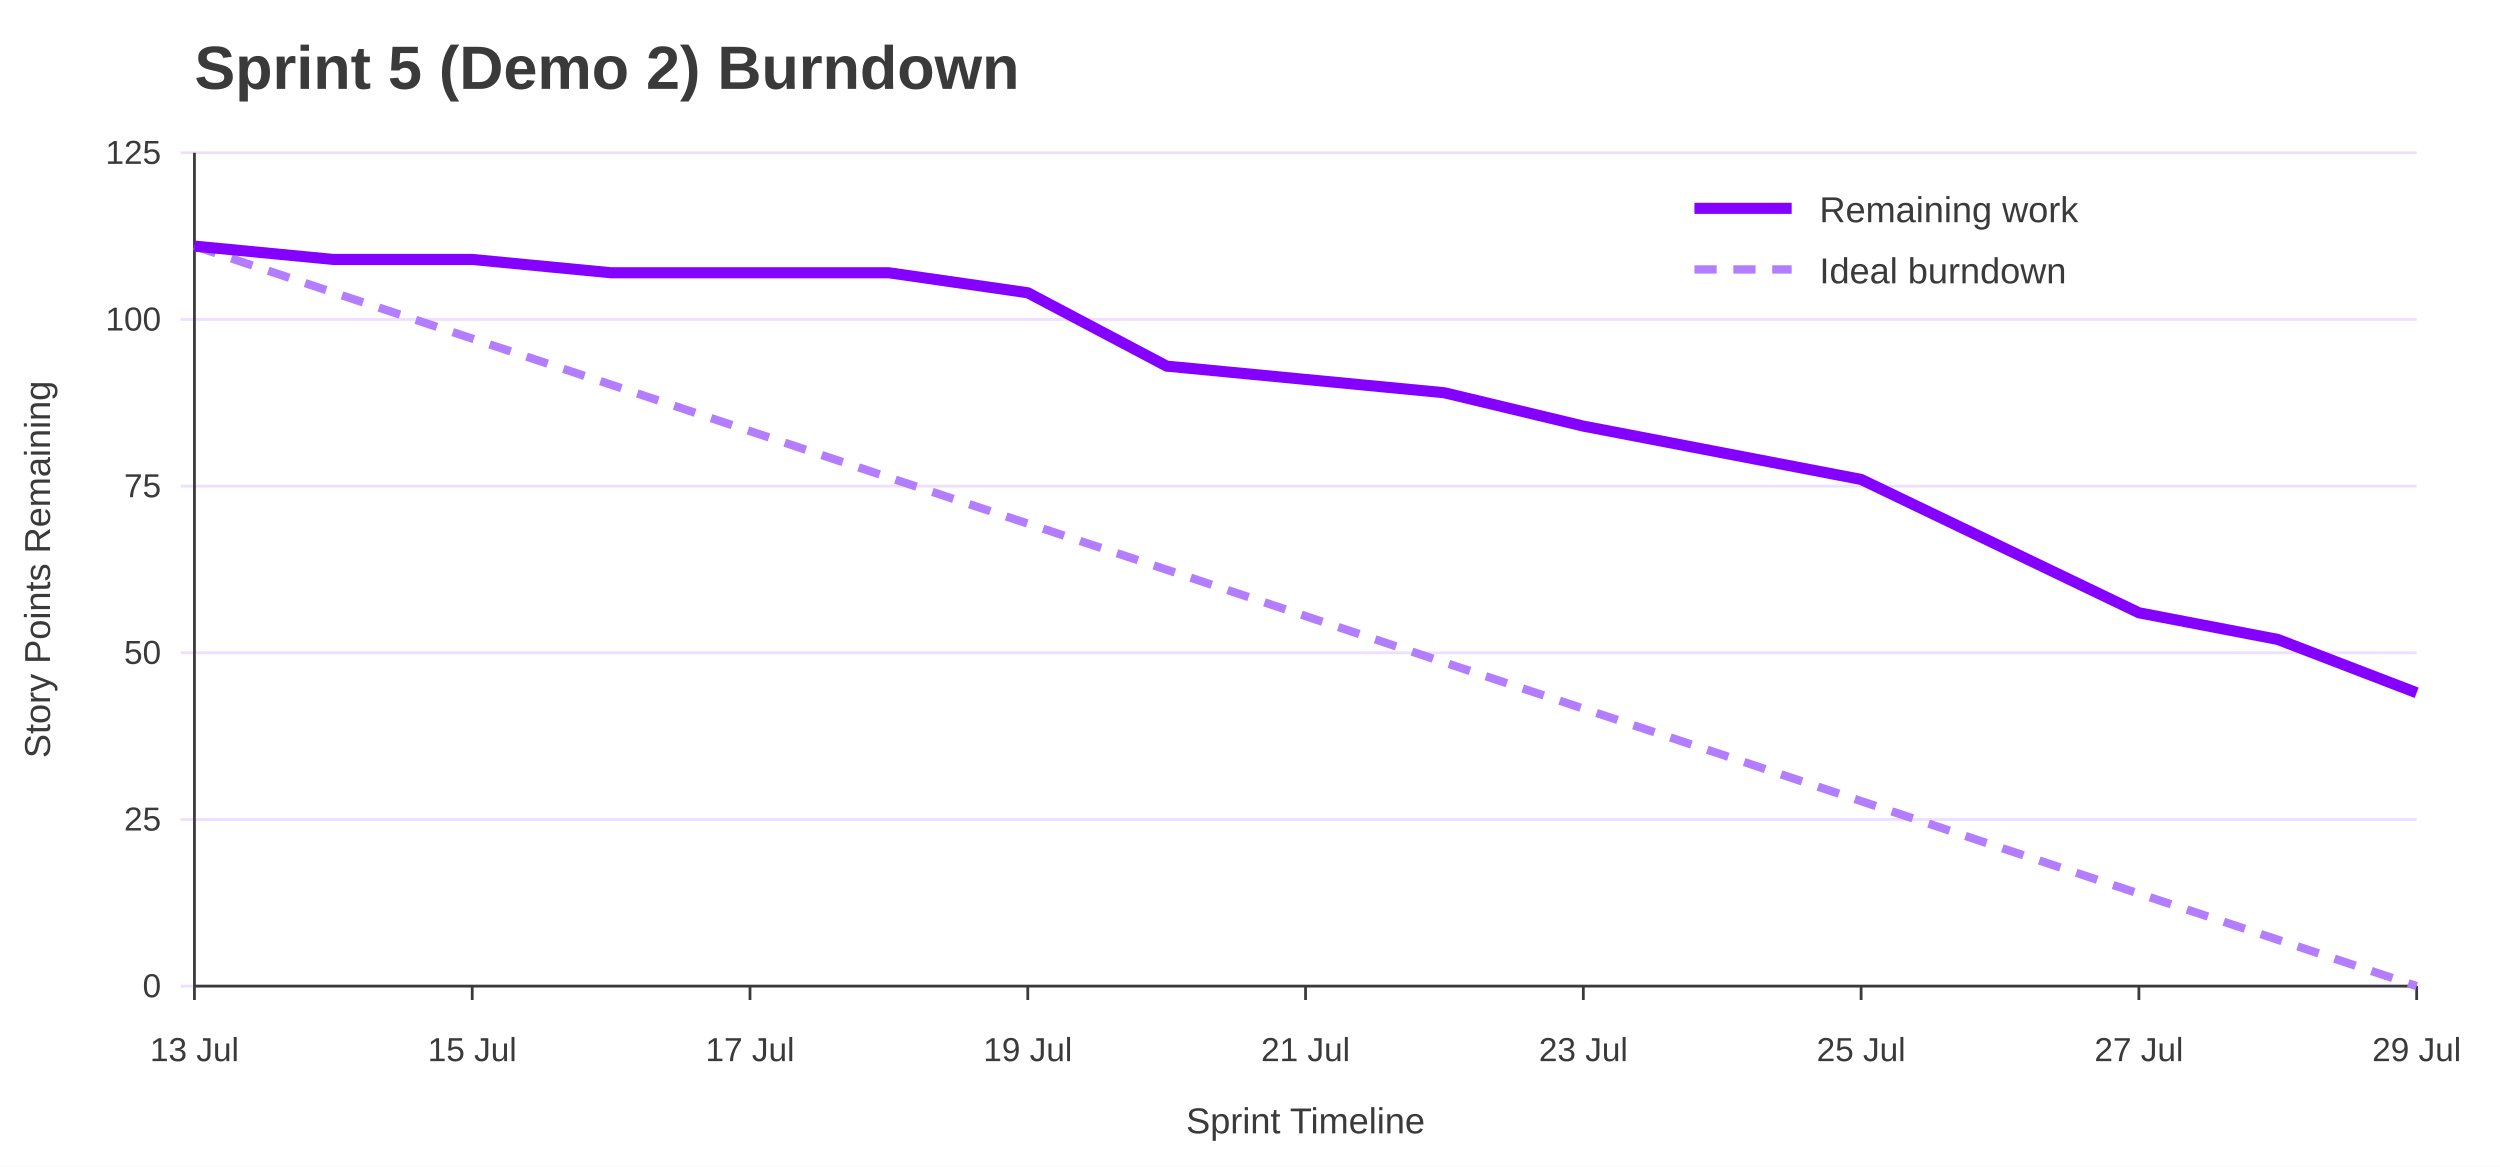
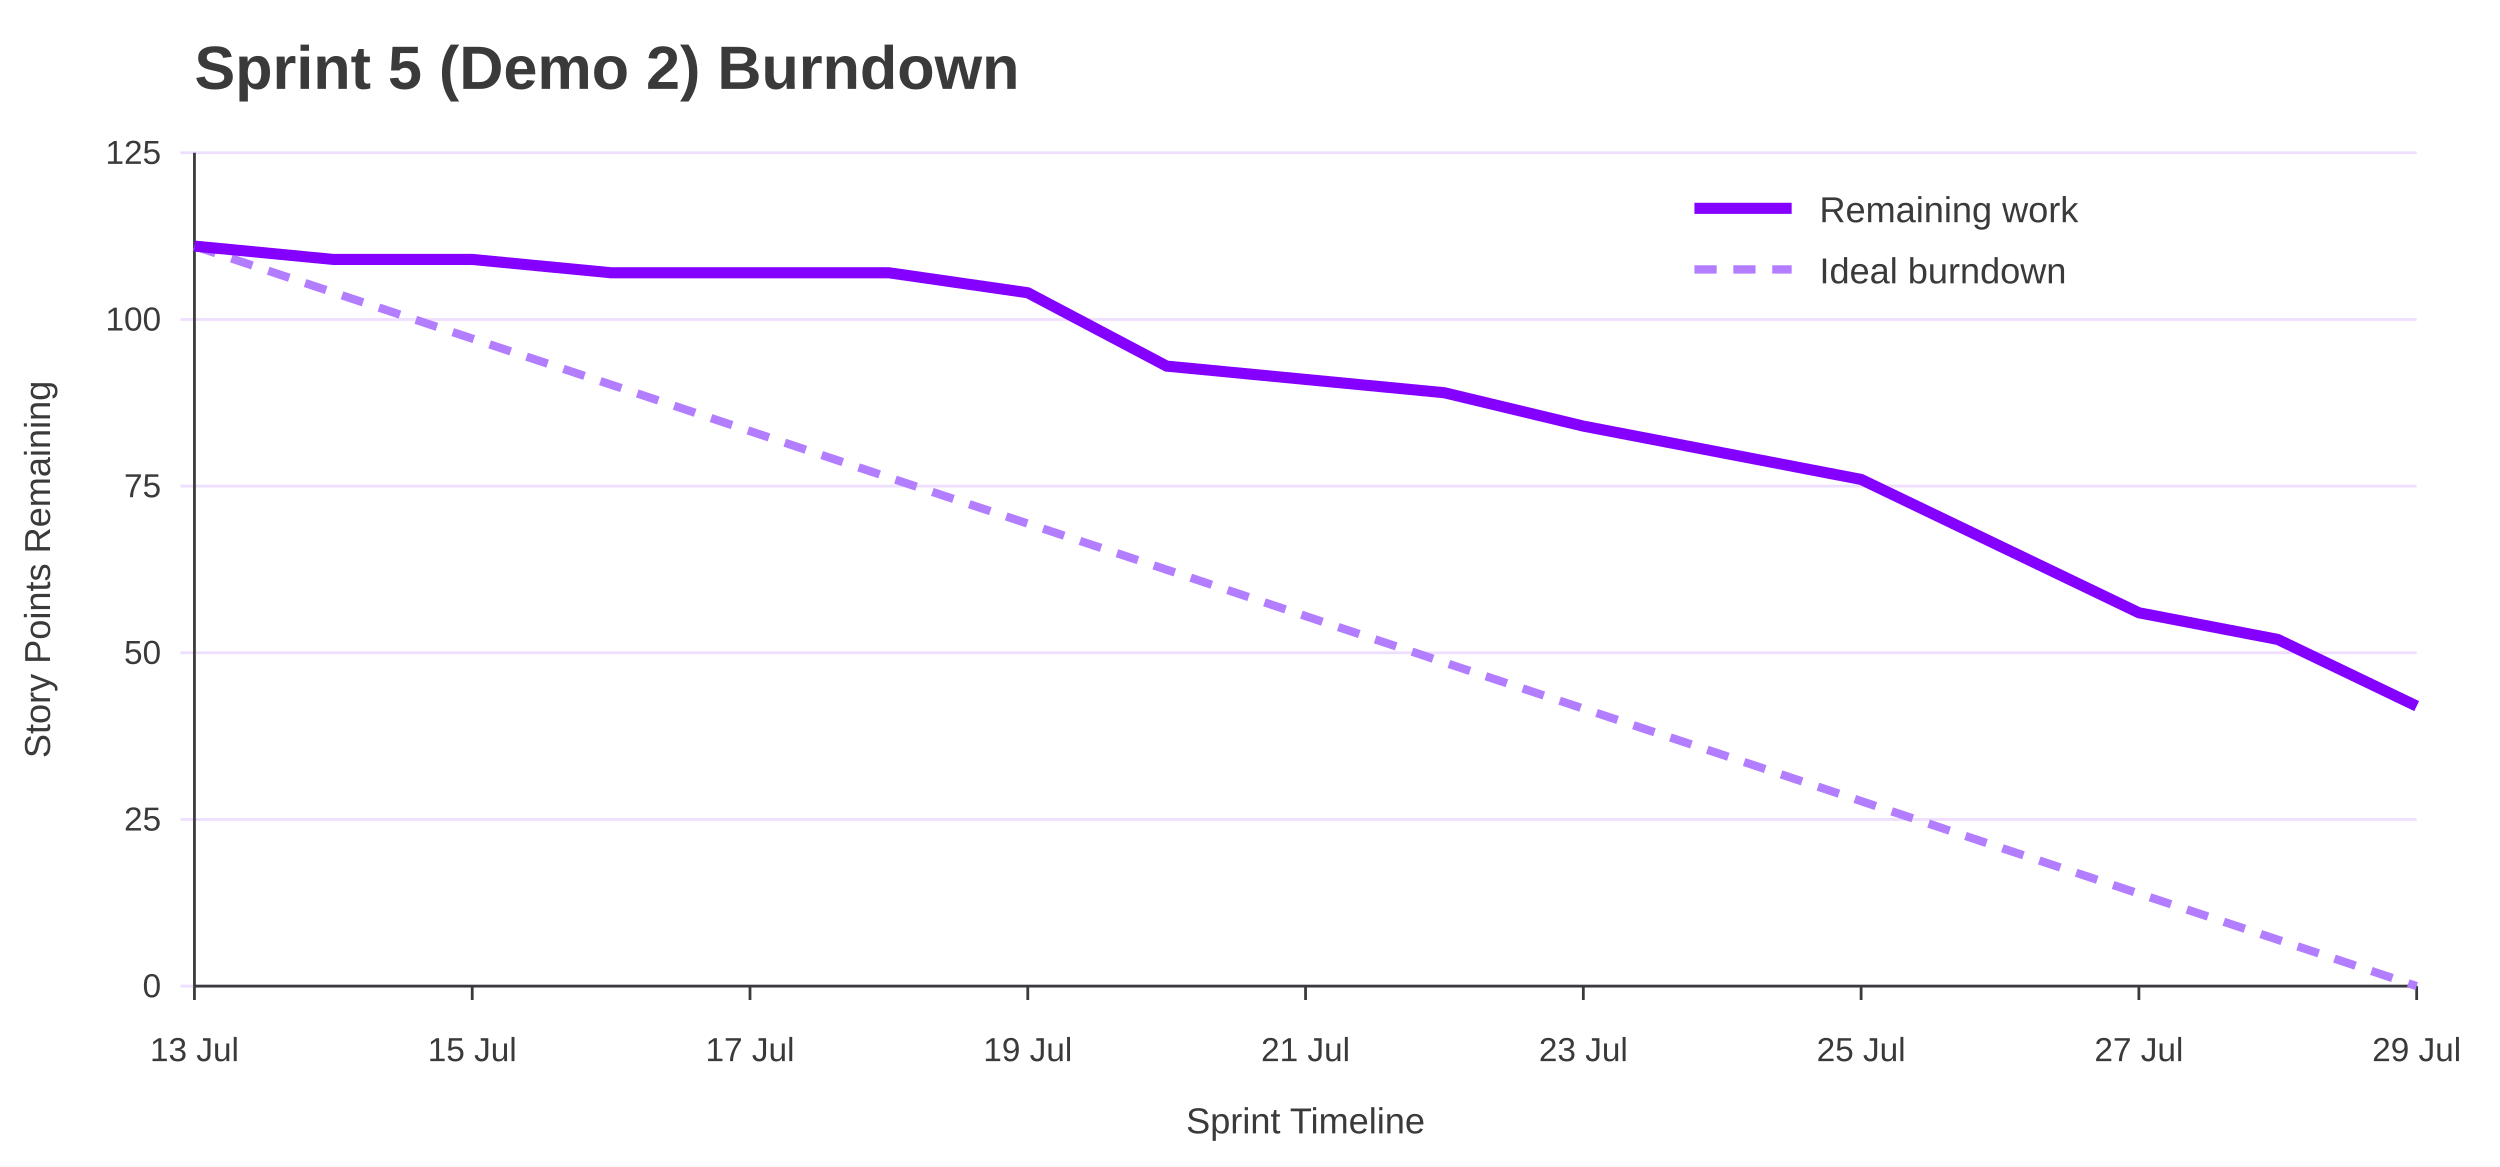
<svg xmlns="http://www.w3.org/2000/svg" width="900" height="420" viewBox="0 0 900 420" role="img" aria-labelledby="title desc">
  <rect width="100%" height="100%" fill="#ffffff" />
  <text x="70" y="32" font-family="Jost, Arial, Helvetica, sans-serif" font-size="22" font-weight="700" fill="#3A3A3A">Sprint 5 (Demo 2) Burndown</text>
  <line x1="65" y1="355.0" x2="870" y2="355.0" stroke="#EEDEFF" />
  <text x="58" y="359.0" font-family="Overpass, Arial, Helvetica, sans-serif" font-size="12" text-anchor="end" fill="#3A3A3A">0</text>
  <line x1="65" y1="295.0" x2="870" y2="295.0" stroke="#EEDEFF" />
  <text x="58" y="299.0" font-family="Overpass, Arial, Helvetica, sans-serif" font-size="12" text-anchor="end" fill="#3A3A3A">25</text>
  <line x1="65" y1="235.0" x2="870" y2="235.0" stroke="#EEDEFF" />
  <text x="58" y="239.0" font-family="Overpass, Arial, Helvetica, sans-serif" font-size="12" text-anchor="end" fill="#3A3A3A">50</text>
  <line x1="65" y1="175.0" x2="870" y2="175.0" stroke="#EEDEFF" />
  <text x="58" y="179.0" font-family="Overpass, Arial, Helvetica, sans-serif" font-size="12" text-anchor="end" fill="#3A3A3A">75</text>
  <line x1="65" y1="115.0" x2="870" y2="115.0" stroke="#EEDEFF" />
  <text x="58" y="119.0" font-family="Overpass, Arial, Helvetica, sans-serif" font-size="12" text-anchor="end" fill="#3A3A3A">100</text>
  <line x1="65" y1="55.0" x2="870" y2="55.0" stroke="#EEDEFF" />
  <text x="58" y="59.0" font-family="Overpass, Arial, Helvetica, sans-serif" font-size="12" text-anchor="end" fill="#3A3A3A">125</text>
  <line x1="70.0" y1="355" x2="70.0" y2="360" stroke="#3A3A3A" />
  <text x="70.0" y="382" font-family="Overpass, Arial, Helvetica, sans-serif" font-size="12" text-anchor="middle" fill="#3A3A3A">13 Jul</text>
  <line x1="170.0" y1="355" x2="170.0" y2="360" stroke="#3A3A3A" />
  <text x="170.0" y="382" font-family="Overpass, Arial, Helvetica, sans-serif" font-size="12" text-anchor="middle" fill="#3A3A3A">15 Jul</text>
  <line x1="270.0" y1="355" x2="270.0" y2="360" stroke="#3A3A3A" />
  <text x="270.0" y="382" font-family="Overpass, Arial, Helvetica, sans-serif" font-size="12" text-anchor="middle" fill="#3A3A3A">17 Jul</text>
  <line x1="370.0" y1="355" x2="370.0" y2="360" stroke="#3A3A3A" />
  <text x="370.0" y="382" font-family="Overpass, Arial, Helvetica, sans-serif" font-size="12" text-anchor="middle" fill="#3A3A3A">19 Jul</text>
  <line x1="470.0" y1="355" x2="470.0" y2="360" stroke="#3A3A3A" />
  <text x="470.0" y="382" font-family="Overpass, Arial, Helvetica, sans-serif" font-size="12" text-anchor="middle" fill="#3A3A3A">21 Jul</text>
  <line x1="570.0" y1="355" x2="570.0" y2="360" stroke="#3A3A3A" />
  <text x="570.0" y="382" font-family="Overpass, Arial, Helvetica, sans-serif" font-size="12" text-anchor="middle" fill="#3A3A3A">23 Jul</text>
  <line x1="670.0" y1="355" x2="670.0" y2="360" stroke="#3A3A3A" />
  <text x="670.0" y="382" font-family="Overpass, Arial, Helvetica, sans-serif" font-size="12" text-anchor="middle" fill="#3A3A3A">25 Jul</text>
  <line x1="770.0" y1="355" x2="770.0" y2="360" stroke="#3A3A3A" />
  <text x="770.0" y="382" font-family="Overpass, Arial, Helvetica, sans-serif" font-size="12" text-anchor="middle" fill="#3A3A3A">27 Jul</text>
  <line x1="870.0" y1="355" x2="870.0" y2="360" stroke="#3A3A3A" />
  <text x="870.0" y="382" font-family="Overpass, Arial, Helvetica, sans-serif" font-size="12" text-anchor="middle" fill="#3A3A3A">29 Jul</text>
  <line x1="70" y1="55" x2="70" y2="355" stroke="#3A3A3A" />
  <line x1="70" y1="355" x2="870" y2="355" stroke="#3A3A3A" />
  <text x="18" y="205.0" font-family="Overpass, Arial, Helvetica, sans-serif" font-size="13" text-anchor="middle" transform="rotate(-90 18 205.0)" fill="#3A3A3A">Story Points Remaining</text>
  <text x="470.0" y="408" font-family="Overpass, Arial, Helvetica, sans-serif" font-size="13" text-anchor="middle" fill="#3A3A3A">Sprint Timeline</text>
  <polyline points="70.0,88.6 120.0,105.3 170.0,121.9 220.0,138.5 270.0,155.2 320.0,171.9 370.0,188.5 420.0,205.1 470.0,221.8 520.0,238.5 570.0,255.1 620.0,271.7 670.0,288.4 720.0,305.1 770.0,321.7 820.0,338.3 870.0,355.0" fill="none" stroke="#B37DFF" stroke-width="3" stroke-dasharray="8 6" />
-   <polyline points="70.0,88.6 120.0,93.4 170.0,93.4 220.0,98.2 270.0,98.2 320.0,98.2 370.0,105.4 420.0,131.8 470.0,136.6 520.0,141.4 570.0,153.4 620.0,163.0 670.0,172.6 720.0,196.6 770.0,220.6 820.0,230.2 870.0,249.4" fill="none" stroke="#8400FF" stroke-width="4" />
+   <polyline points="70.0,88.6 120.0,93.4 170.0,93.4 220.0,98.2 270.0,98.2 320.0,98.2 370.0,105.4 420.0,131.8 470.0,136.6 520.0,141.4 570.0,153.4 620.0,163.0 670.0,172.6 720.0,196.6 770.0,220.6 820.0,230.2 870.0,254.2" fill="none" stroke="#8400FF" stroke-width="4" />
  <line x1="610" y1="75" x2="645" y2="75" stroke="#8400FF" stroke-width="4" />
  <text x="655" y="80" font-family="Overpass, Arial, Helvetica, sans-serif" font-size="13" fill="#3A3A3A">Remaining work</text>
  <line x1="610" y1="97" x2="645" y2="97" stroke="#B37DFF" stroke-width="3" stroke-dasharray="8 6" />
  <text x="655" y="102" font-family="Overpass, Arial, Helvetica, sans-serif" font-size="13" fill="#3A3A3A">Ideal burndown</text>
</svg>
